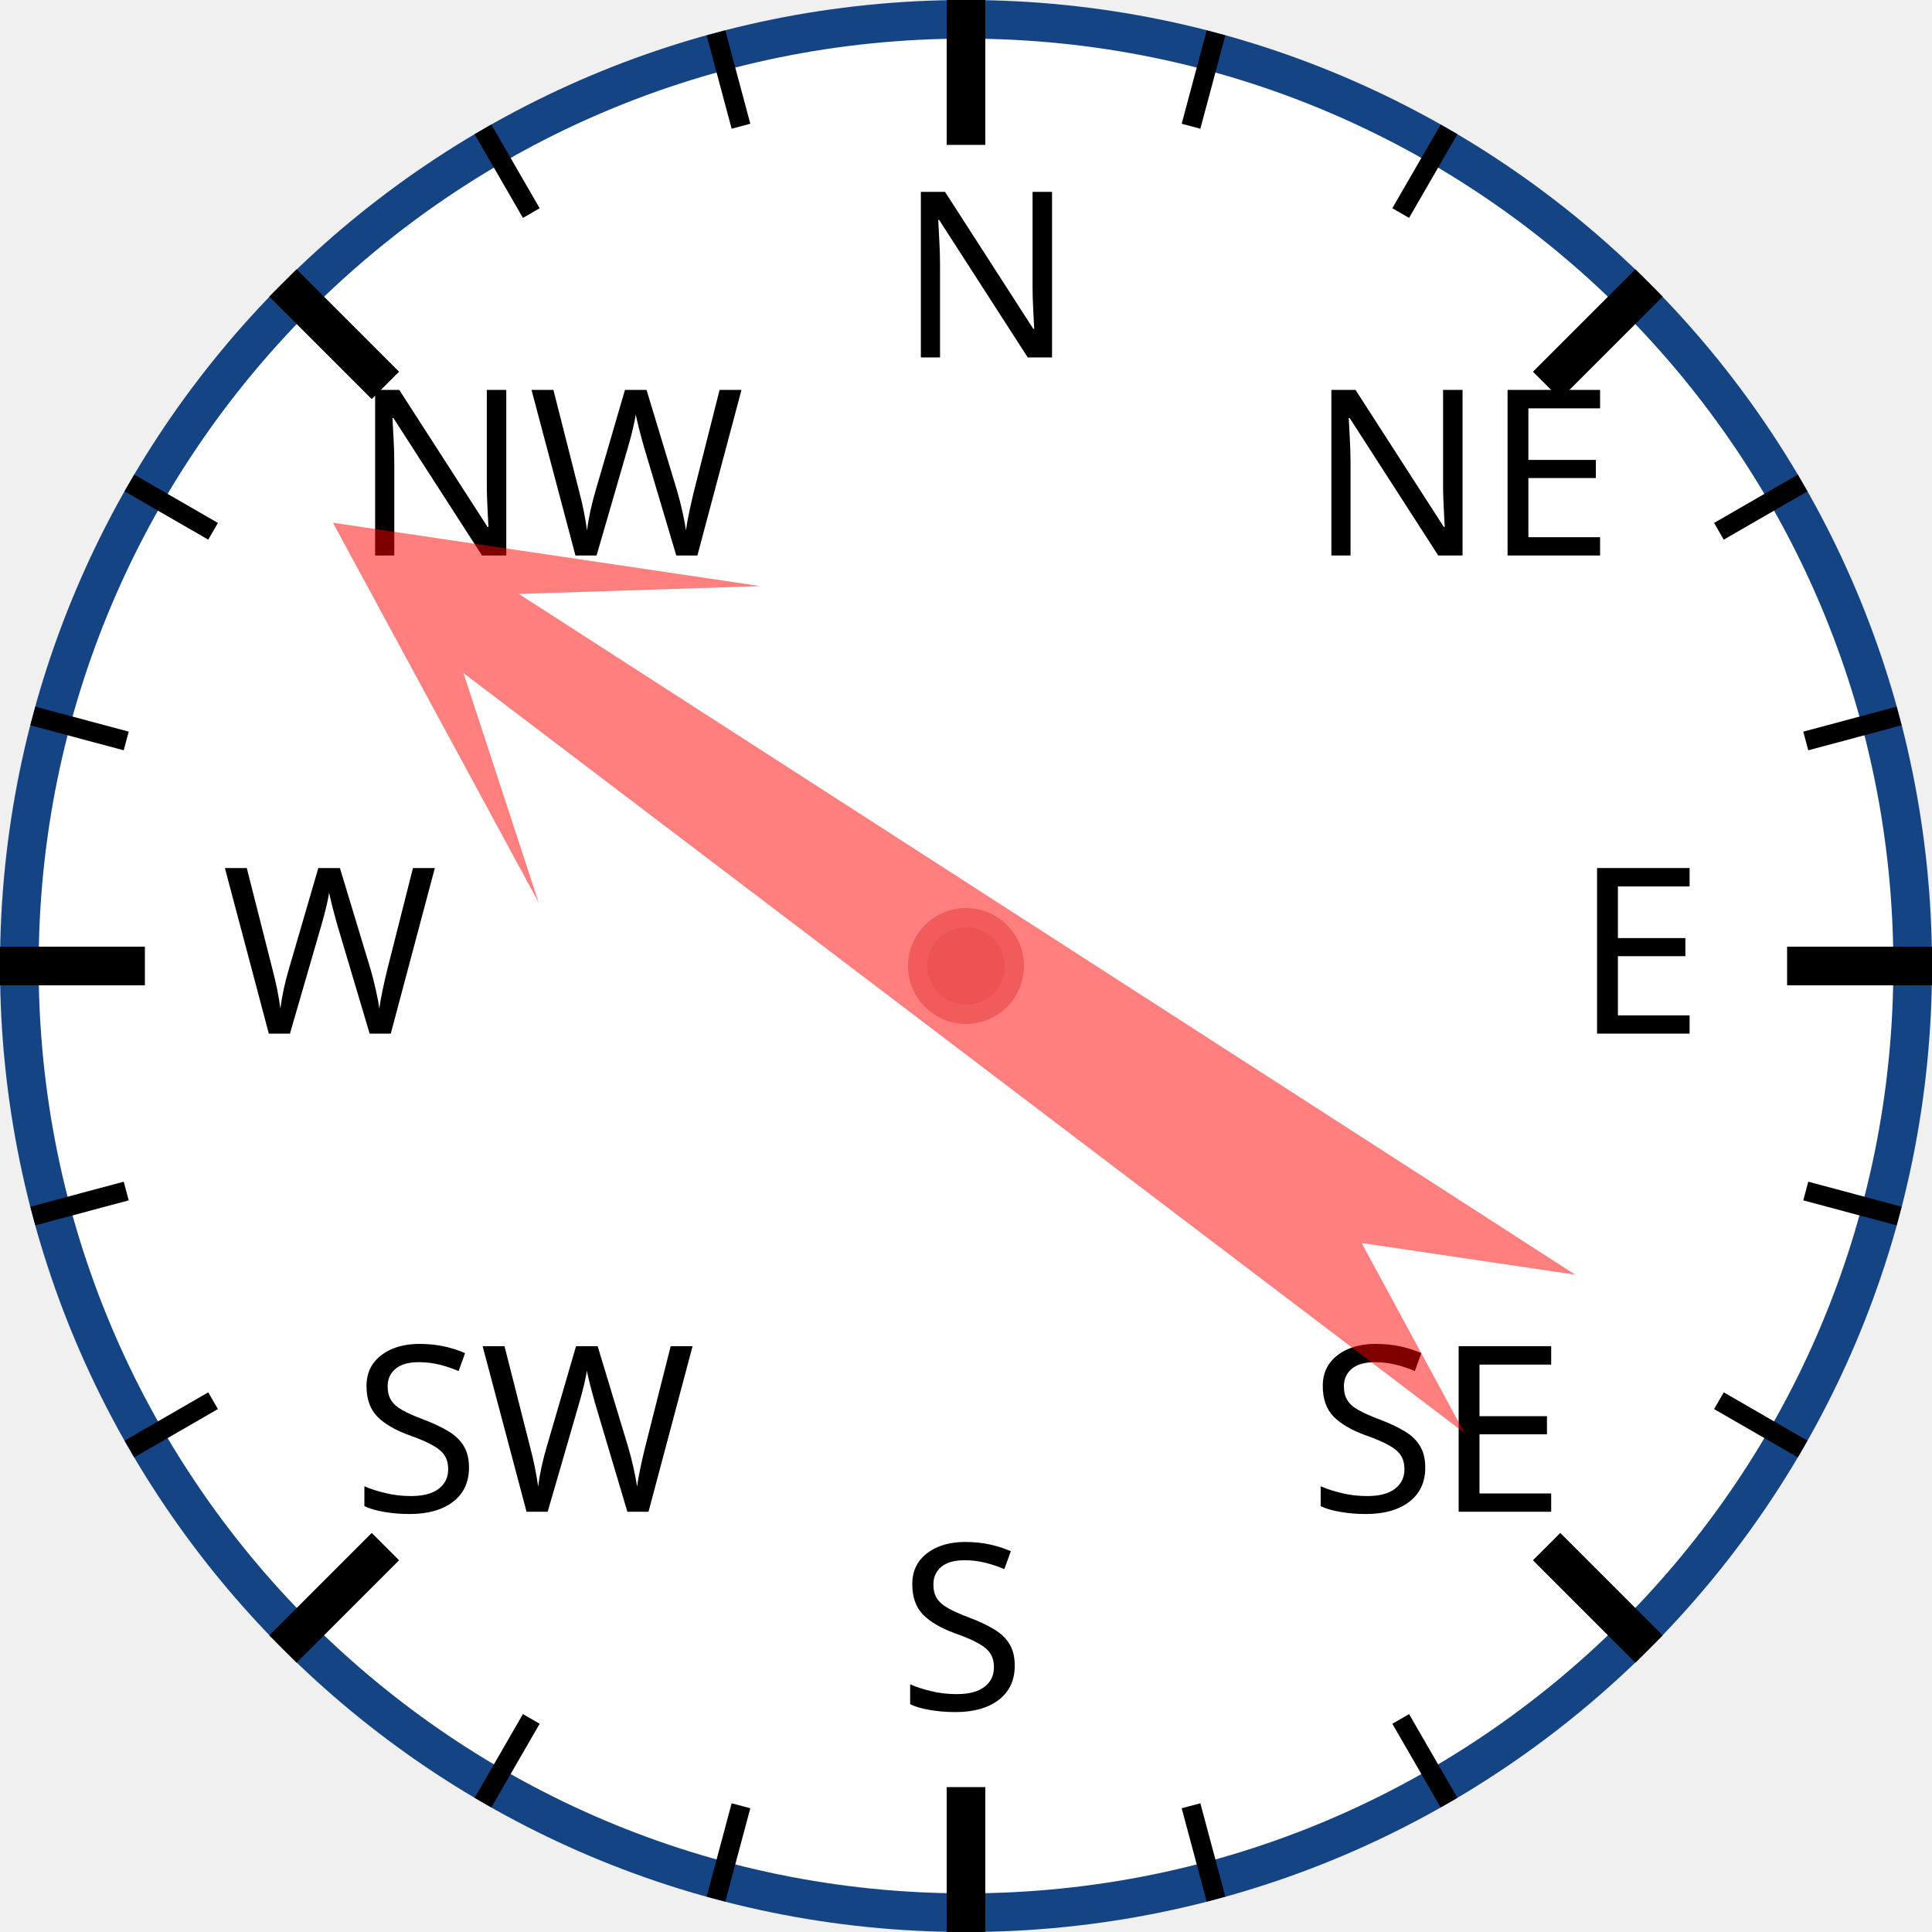
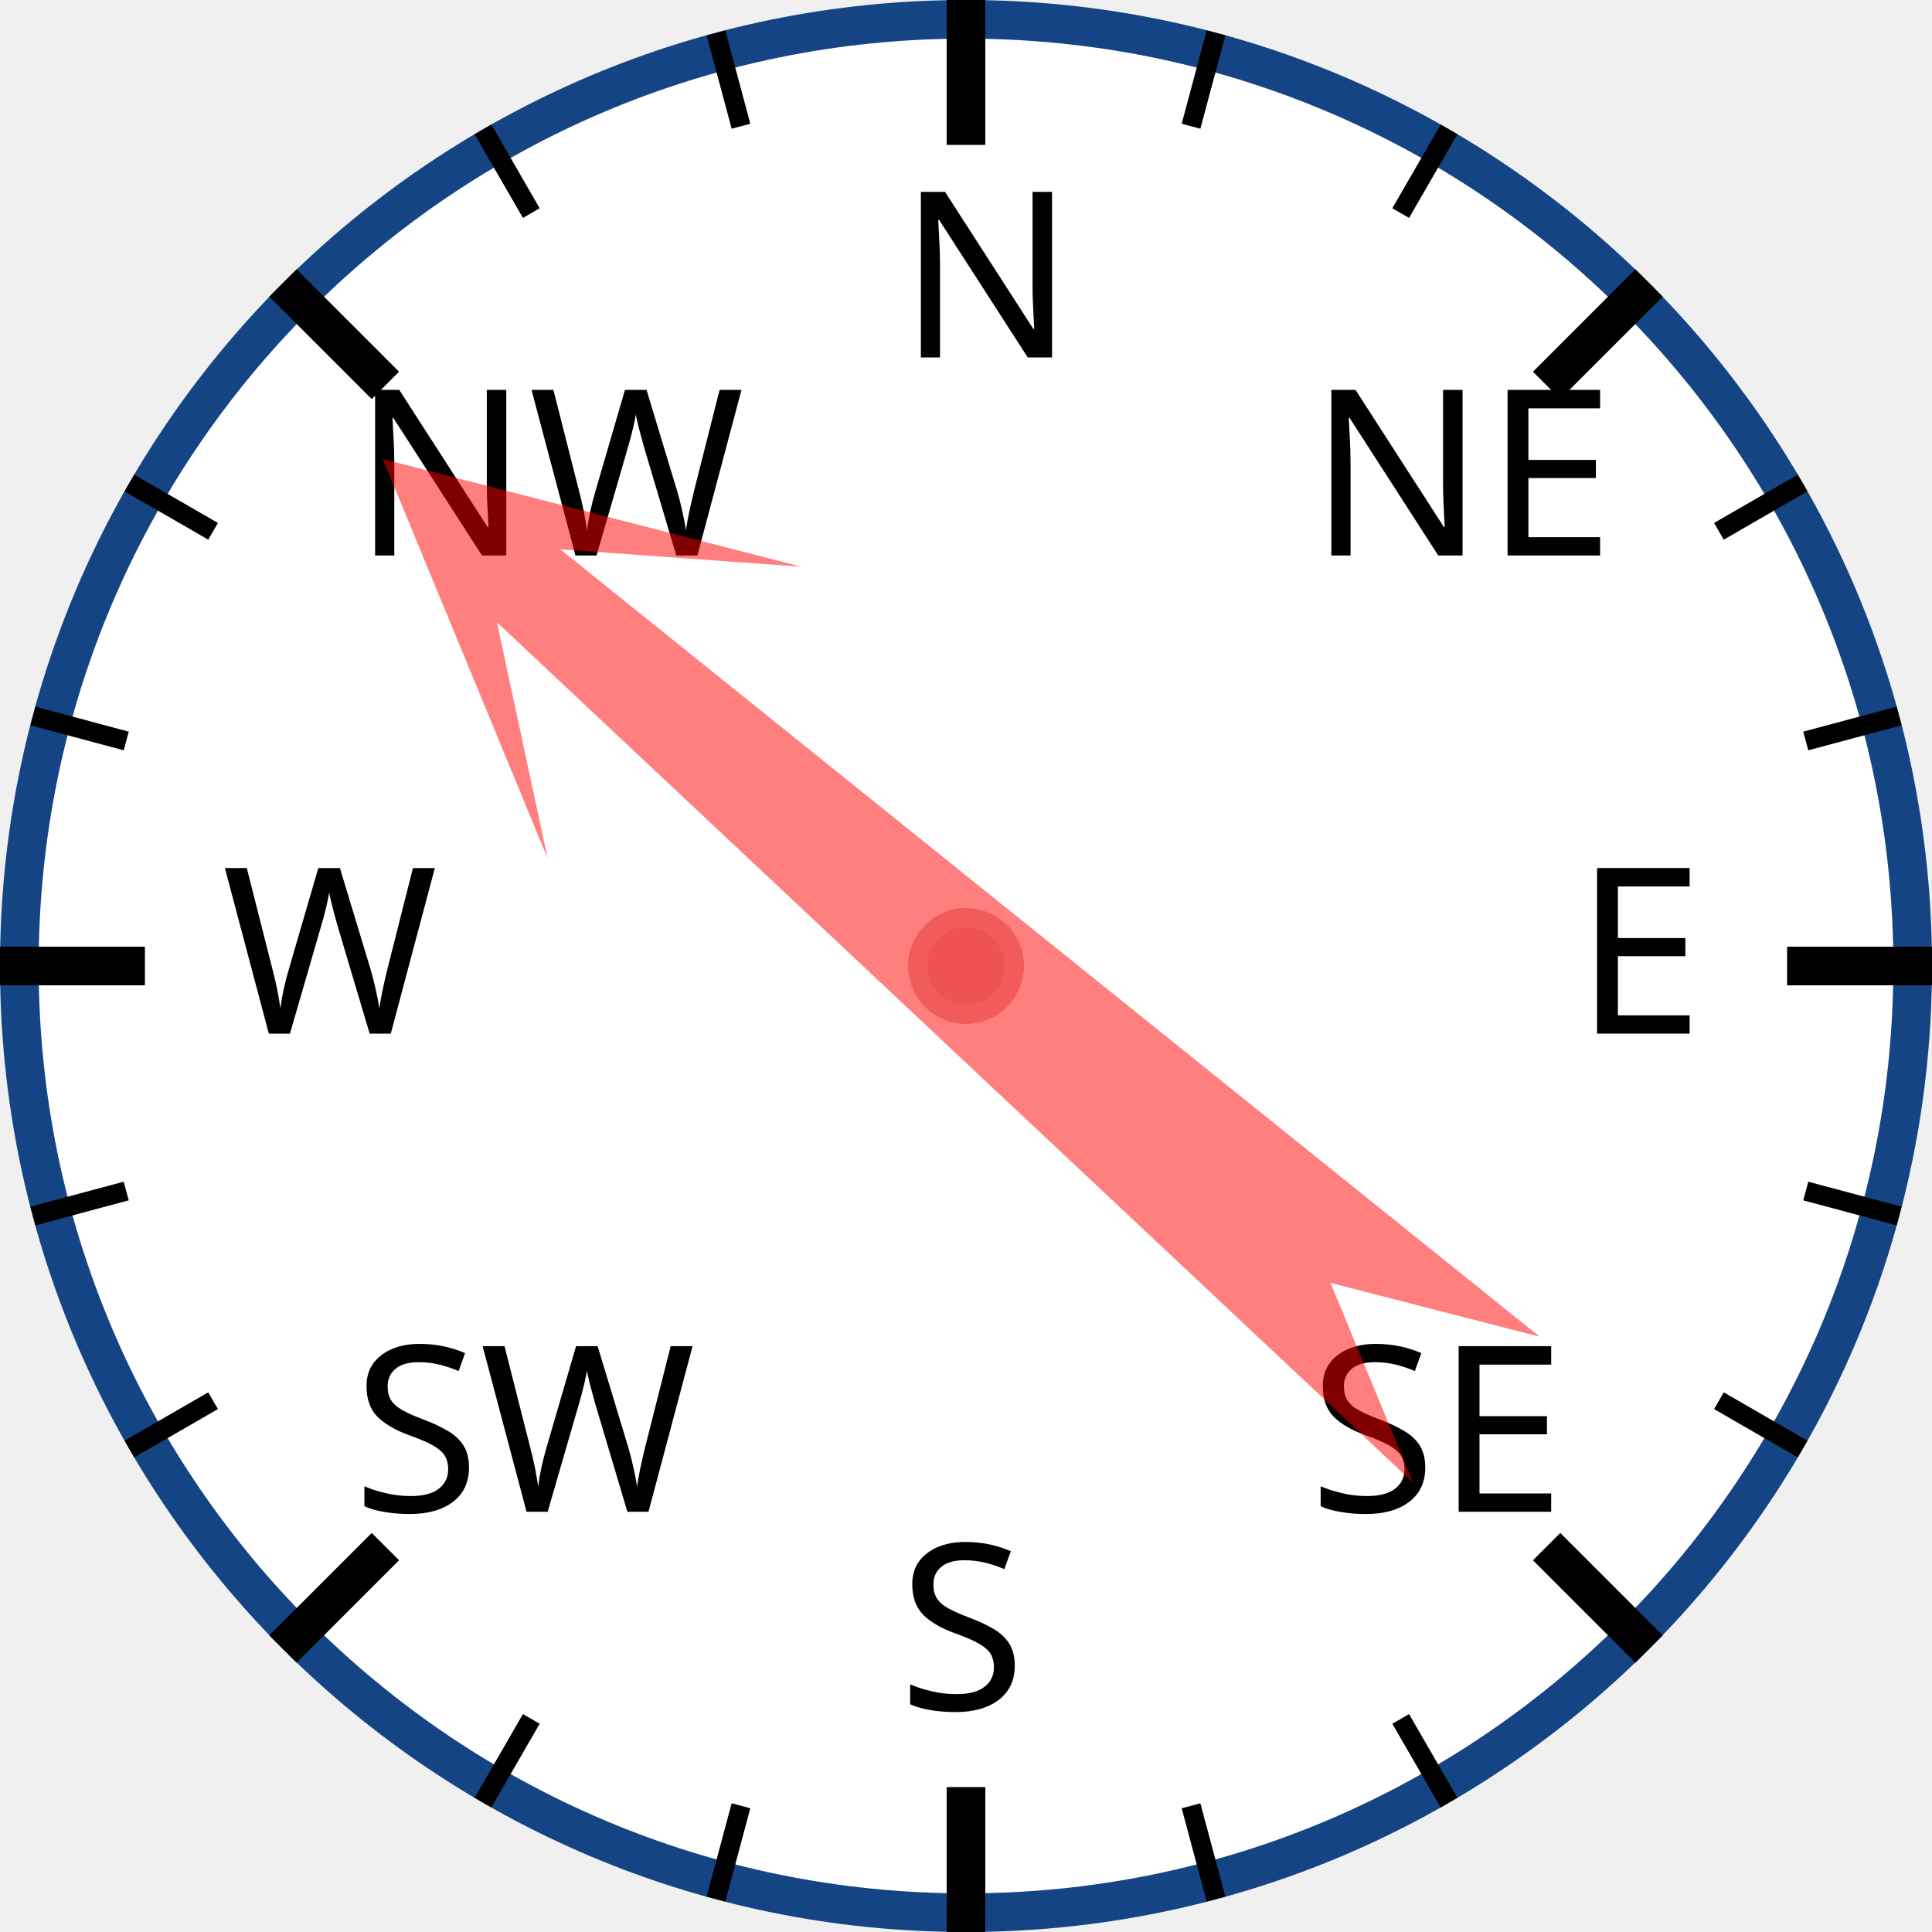
<svg xmlns="http://www.w3.org/2000/svg" width="120px" height="120px" viewBox="0 0 200 200">
  <circle cx="100" cy="100" r="98" style="fill: white; stroke: #154485; stroke-width: 4;" />
  <text x="93.0" y="37.0" style="font-family: sans-serif; font-size: 18pt;">N</text>
  <line x1="100.0" y1="0.0" x2="100.0" y2="15.0" style="stroke: black; stroke-width: 4;" />
  <line x1="74.118" y1="3.407" x2="76.706" y2="13.067" style="stroke: black; stroke-width: 2;" />
  <line x1="50" y1="13.397" x2="55" y2="22.058" style="stroke: black; stroke-width: 2;" />
  <text x="36.503" y="57.503" style="font-family: sans-serif; font-size: 18pt;">NW</text>
  <line x1="29.289" y1="29.289" x2="39.896" y2="39.896" style="stroke: black; stroke-width: 4;" />
  <line x1="13.397" y1="50" x2="22.058" y2="55" style="stroke: black; stroke-width: 2;" />
  <line x1="3.407" y1="74.118" x2="13.067" y2="76.706" style="stroke: black; stroke-width: 2;" />
  <text x="23.0" y="107.0" style="font-family: sans-serif; font-size: 18pt;">W</text>
  <line x1="0.0" y1="100.0" x2="15.0" y2="100.0" style="stroke: black; stroke-width: 4;" />
  <line x1="3.407" y1="125.882" x2="13.067" y2="123.294" style="stroke: black; stroke-width: 2;" />
  <line x1="13.397" y1="150" x2="22.058" y2="145" style="stroke: black; stroke-width: 2;" />
  <text x="36.503" y="156.497" style="font-family: sans-serif; font-size: 18pt;">SW</text>
  <line x1="29.289" y1="170.711" x2="39.896" y2="160.104" style="stroke: black; stroke-width: 4;" />
  <line x1="50" y1="186.603" x2="55" y2="177.942" style="stroke: black; stroke-width: 2;" />
  <line x1="74.118" y1="196.593" x2="76.706" y2="186.933" style="stroke: black; stroke-width: 2;" />
  <text x="93" y="177.0" style="font-family: sans-serif; font-size: 18pt;">S</text>
  <line x1="100" y1="200.0" x2="100" y2="185.0" style="stroke: black; stroke-width: 4;" />
  <line x1="125.882" y1="196.593" x2="123.294" y2="186.933" style="stroke: black; stroke-width: 2;" />
  <line x1="150.0" y1="186.603" x2="145.0" y2="177.942" style="stroke: black; stroke-width: 2;" />
  <text x="135.497" y="156.497" style="font-family: sans-serif; font-size: 18pt;">SE</text>
  <line x1="170.711" y1="170.711" x2="160.104" y2="160.104" style="stroke: black; stroke-width: 4;" />
  <line x1="186.603" y1="150" x2="177.942" y2="145" style="stroke: black; stroke-width: 2;" />
  <line x1="196.593" y1="125.882" x2="186.933" y2="123.294" style="stroke: black; stroke-width: 2;" />
  <text x="163.0" y="107" style="font-family: sans-serif; font-size: 18pt;">E</text>
  <line x1="200.0" y1="100" x2="185.0" y2="100" style="stroke: black; stroke-width: 4;" />
  <line x1="196.593" y1="74.118" x2="186.933" y2="76.706" style="stroke: black; stroke-width: 2;" />
  <line x1="186.603" y1="50" x2="177.942" y2="55" style="stroke: black; stroke-width: 2;" />
  <text x="135.497" y="57.503" style="font-family: sans-serif; font-size: 18pt;">NE</text>
  <line x1="170.711" y1="29.289" x2="160.104" y2="39.896" style="stroke: black; stroke-width: 4;" />
  <line x1="150" y1="13.397" x2="145" y2="22.058" style="stroke: black; stroke-width: 2;" />
  <line x1="125.882" y1="3.407" x2="123.294" y2="13.067" style="stroke: black; stroke-width: 2;" />
-   <polygon points="100 20 120 60 105 40 110 170 100 150 90 170 95 40 80 60" style="fill: red; fill-opacity: 0.5;" transform="rotate(305,100,100)" />
+   <polygon points="100 20 120 60 105 40 110 170 100 150 90 170 95 40 80 60" style="fill: red; fill-opacity: 0.5;" transform="rotate(311,100,100)" />
  <circle cx="100" cy="100" r="5" style="fill: #EE5252; stroke: #F25B5B; stroke-width: 2;" />
</svg>
